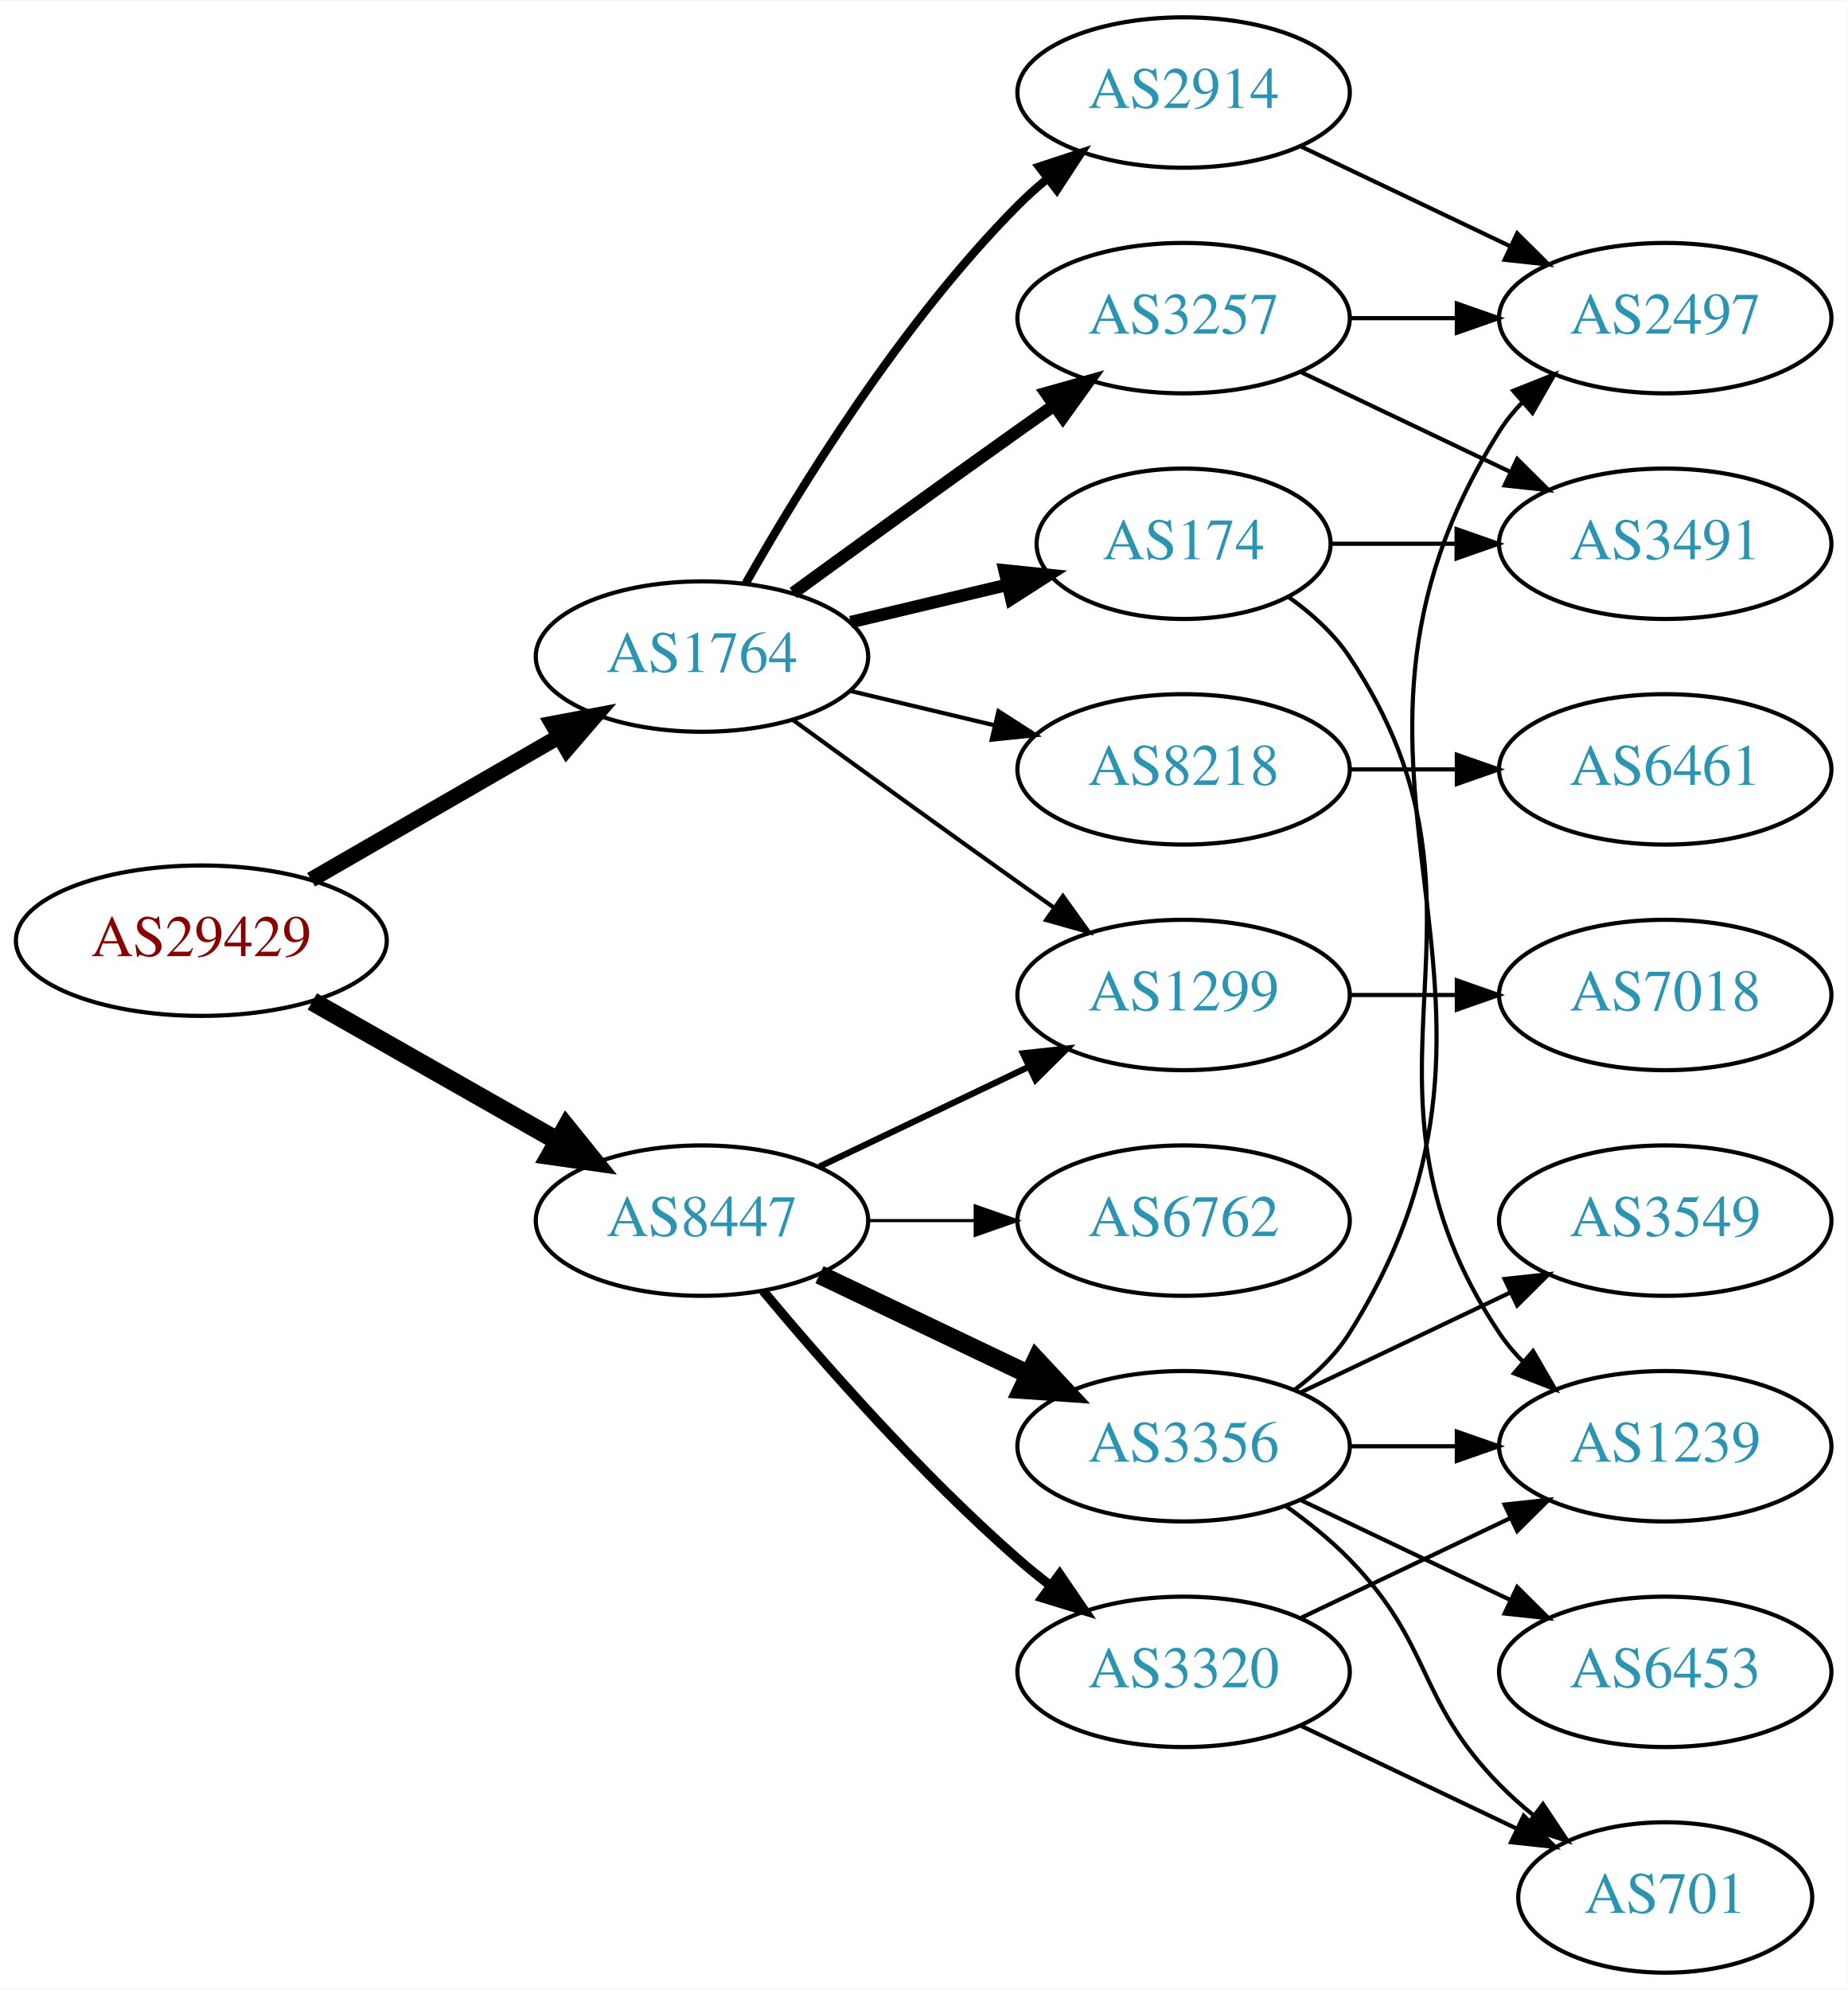
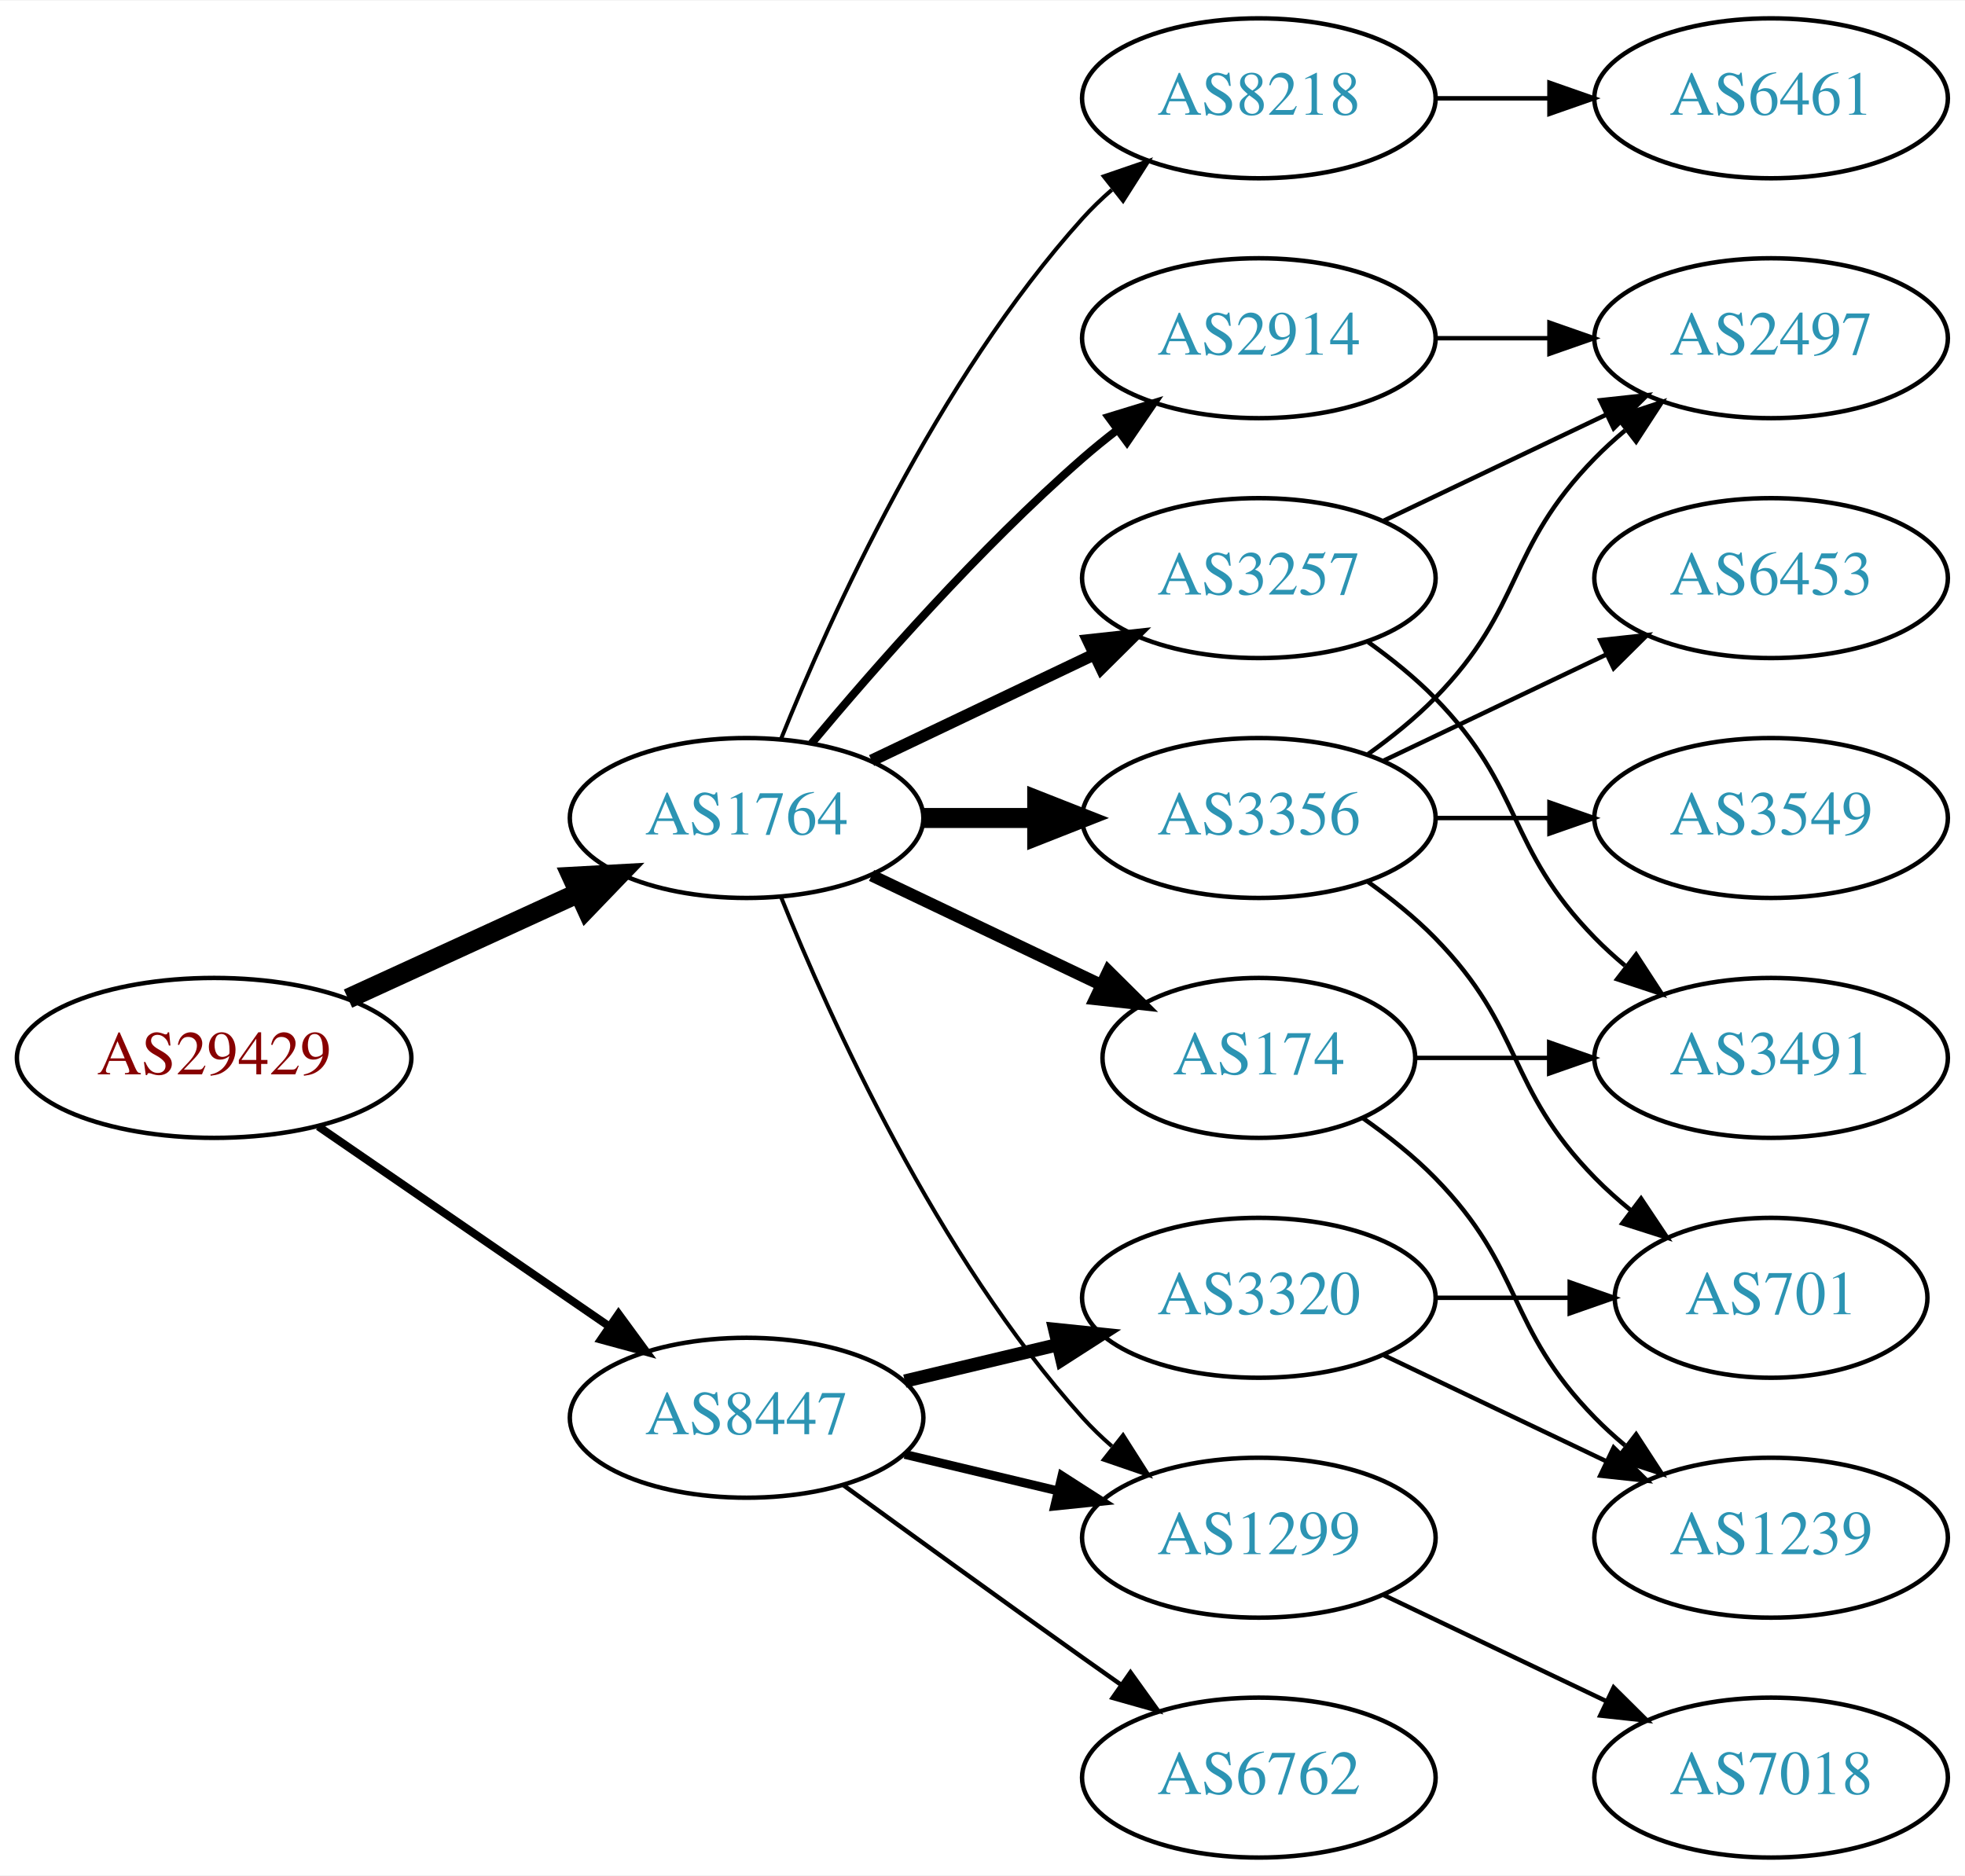
- <svg xmlns="http://www.w3.org/2000/svg" xmlns:xlink="http://www.w3.org/1999/xlink" width="442pt" height="476pt" viewBox="0.00 0.00 442.27 476.00">
-   <g id="graph0" class="graph" transform="scale(1 1) rotate(0) translate(4 472)">
-     <polygon fill="white" stroke="none" points="-4,4 -4,-472 438.271,-472 438.271,4 -4,4" />
+ <svg xmlns="http://www.w3.org/2000/svg" xmlns:xlink="http://www.w3.org/1999/xlink" width="442pt" height="422pt" viewBox="0.00 0.00 442.27 422.00">
+   <g id="graph0" class="graph" transform="scale(1 1) rotate(0) translate(4 418)">
+     <polygon fill="white" stroke="none" points="-4,4 -4,-418 438.271,-418 438.271,4 -4,4" />
    <g id="node1" class="node">
      <g id="a_node1">
        <a xlink:href="/asn/29429" xlink:title="AS29429 ~ Allianz Elementar Versicherungs AG [AT]">
-           <ellipse fill="#ffffff" stroke="black" cx="44.196" cy="-247" rx="44.393" ry="18" />
-           <text text-anchor="middle" x="44.196" y="-243.3" font-family="Times,serif" font-size="14.00" fill="#880000">AS29429</text>
+           <ellipse fill="#ffffff" stroke="black" cx="44.196" cy="-180" rx="44.393" ry="18" />
+           <text text-anchor="middle" x="44.196" y="-176.3" font-family="Times,serif" font-size="14.00" fill="#880000">AS29429</text>
        </a>
      </g>
    </g>
    <g id="node2" class="node">
      <g id="a_node2">
        <a xlink:href="/asn/1764" xlink:title="AS1764 ~ NEXTLAYER-AS [AT]">
-           <ellipse fill="#ffffff" stroke="black" cx="164.039" cy="-315" rx="39.794" ry="18" />
-           <text text-anchor="middle" x="164.039" y="-311.3" font-family="Times,serif" font-size="14.00" fill="#2c94b3">AS1764</text>
+           <ellipse fill="#ffffff" stroke="black" cx="164.039" cy="-234" rx="39.794" ry="18" />
+           <text text-anchor="middle" x="164.039" y="-230.3" font-family="Times,serif" font-size="14.00" fill="#2c94b3">AS1764</text>
        </a>
      </g>
    </g>
    <g id="edge1" class="edge">
-       <path fill="none" stroke="black" stroke-width="3.75" d="M70.476,-261.588C87.796,-271.582 110.947,-284.941 129.763,-295.799" />
-       <polygon fill="black" stroke="black" stroke-width="3.75" points="128.196,-298.935 138.607,-300.902 131.695,-292.872 128.196,-298.935" />
+       <path fill="none" stroke="black" stroke-width="4.5" d="M74.326,-193.348C89.937,-200.502 109.335,-209.391 126.007,-217.03" />
+       <polygon fill="black" stroke="black" stroke-width="4.5" points="124.727,-220.775 135.459,-221.362 128.008,-213.616 124.727,-220.775" />
    </g>
    <g id="node3" class="node">
      <g id="a_node3">
        <a xlink:href="/asn/8447" xlink:title="AS8447 ~ A1 Telekom Austria AG [AT]">
-           <ellipse fill="#ffffff" stroke="black" cx="164.039" cy="-180" rx="39.794" ry="18" />
-           <text text-anchor="middle" x="164.039" y="-176.3" font-family="Times,serif" font-size="14.00" fill="#2c94b3">AS8447</text>
+           <ellipse fill="#ffffff" stroke="black" cx="164.039" cy="-99" rx="39.794" ry="18" />
+           <text text-anchor="middle" x="164.039" y="-95.3" font-family="Times,serif" font-size="14.00" fill="#2c94b3">AS8447</text>
        </a>
      </g>
    </g>
    <g id="edge2" class="edge">
-       <path fill="none" stroke="black" stroke-width="4.5" d="M70.766,-232.462C87.985,-222.672 110.871,-209.66 129.542,-199.045" />
-       <polygon fill="black" stroke="black" stroke-width="4.5" points="131.579,-202.416 138.326,-194.05 127.687,-195.57 131.579,-202.416" />
+       <path fill="none" stroke="black" stroke-width="1.8" d="M67.639,-164.574C86.22,-151.802 112.781,-133.545 133.161,-119.537" />
+       <polygon fill="black" stroke="black" stroke-width="1.8" points="135.216,-122.371 141.475,-113.822 131.251,-116.602 135.216,-122.371" />
    </g>
    <g id="node4" class="node">
      <g id="a_node4">
        <a xlink:href="/asn/3257" xlink:title="AS3257 ~ GTT [DE]">
-           <ellipse fill="#ffffff" stroke="black" cx="279.332" cy="-396" rx="39.794" ry="18" />
-           <text text-anchor="middle" x="279.332" y="-392.3" font-family="Times,serif" font-size="14.00" fill="#2c94b3">AS3257</text>
+           <ellipse fill="#ffffff" stroke="black" cx="279.332" cy="-288" rx="39.794" ry="18" />
+           <text text-anchor="middle" x="279.332" y="-284.3" font-family="Times,serif" font-size="14.00" fill="#2c94b3">AS3257</text>
        </a>
      </g>
    </g>
    <g id="edge3" class="edge">
-       <path fill="none" stroke="black" stroke-width="3" d="M185.887,-330.222C200.821,-341.091 221.435,-356.025 239.685,-369 242.506,-371.005 245.449,-373.085 248.397,-375.159" />
-       <polygon fill="black" stroke="black" stroke-width="3" points="246.424,-378.05 256.621,-380.926 250.443,-372.319 246.424,-378.05" />
+       <path fill="none" stroke="black" stroke-width="2.7" d="M192.175,-246.934C207.169,-254.081 225.99,-263.052 242.213,-270.785" />
+       <polygon fill="black" stroke="black" stroke-width="2.7" points="240.884,-274.028 251.417,-275.171 243.895,-267.709 240.884,-274.028" />
    </g>
    <g id="node5" class="node">
      <g id="a_node5">
-         <a xlink:href="/asn/2914" xlink:title="AS2914 ~ NTT America, Inc. [US]">
-           <ellipse fill="#ffffff" stroke="black" cx="279.332" cy="-450" rx="39.794" ry="18" />
-           <text text-anchor="middle" x="279.332" y="-446.3" font-family="Times,serif" font-size="14.00" fill="#2c94b3">AS2914</text>
+         <a xlink:href="/asn/8218" xlink:title="AS8218 ~ legacy Neotelecoms [FR]">
+           <ellipse fill="#ffffff" stroke="black" cx="279.332" cy="-396" rx="39.794" ry="18" />
+           <text text-anchor="middle" x="279.332" y="-392.3" font-family="Times,serif" font-size="14.00" fill="#2c94b3">AS8218</text>
        </a>
      </g>
    </g>
    <g id="edge4" class="edge">
-       <path fill="none" stroke="black" stroke-width="2" d="M174.498,-332.49C187.28,-355.096 211.712,-394.886 239.685,-423 241.796,-425.121 244.092,-427.188 246.477,-429.171" />
-       <polygon fill="black" stroke="black" stroke-width="2" points="244.73,-432.242 254.793,-435.556 248.993,-426.69 244.73,-432.242" />
+       <path fill="none" stroke="black" stroke-width="0.9" d="M171.786,-251.787C182.837,-279.243 206.891,-332.578 239.685,-369 241.688,-371.224 243.906,-373.363 246.239,-375.397" />
+       <polygon fill="black" stroke="black" stroke-width="0.9" points="244.437,-378.433 254.458,-381.873 248.769,-372.935 244.437,-378.433" />
    </g>
    <g id="node6" class="node">
      <g id="a_node6">
-         <a xlink:href="/asn/174" xlink:title="AS174 ~ Cogent Communications [US]">
-           <ellipse fill="#ffffff" stroke="black" cx="279.332" cy="-342" rx="35.194" ry="18" />
-           <text text-anchor="middle" x="279.332" y="-338.3" font-family="Times,serif" font-size="14.00" fill="#2c94b3">AS174</text>
+         <a xlink:href="/asn/1299" xlink:title="AS1299 ~ Telia Carrier [EU]">
+           <ellipse fill="#ffffff" stroke="black" cx="279.332" cy="-72" rx="39.794" ry="18" />
+           <text text-anchor="middle" x="279.332" y="-68.3" font-family="Times,serif" font-size="14.00" fill="#2c94b3">AS1299</text>
        </a>
      </g>
    </g>
    <g id="edge5" class="edge">
-       <path fill="none" stroke="black" stroke-width="3" d="M199.646,-323.248C211.44,-326.058 224.745,-329.229 237.013,-332.153" />
-       <polygon fill="black" stroke="black" stroke-width="3" points="236.479,-335.624 247.018,-334.537 238.101,-328.814 236.479,-335.624" />
+       <path fill="none" stroke="black" stroke-width="0.9" d="M171.786,-216.213C182.837,-188.757 206.891,-135.422 239.685,-99 241.688,-96.776 243.906,-94.637 246.239,-92.603" />
+       <polygon fill="black" stroke="black" stroke-width="0.9" points="248.769,-95.065 254.458,-86.127 244.437,-89.567 248.769,-95.065" />
    </g>
    <g id="node7" class="node">
      <g id="a_node7">
-         <a xlink:href="/asn/8218" xlink:title="AS8218 ~ legacy Neotelecoms [FR]">
-           <ellipse fill="#ffffff" stroke="black" cx="279.332" cy="-288" rx="39.794" ry="18" />
-           <text text-anchor="middle" x="279.332" y="-284.3" font-family="Times,serif" font-size="14.00" fill="#2c94b3">AS8218</text>
+         <a xlink:href="/asn/3356" xlink:title="AS3356 ~ Level 3 Parent, LLC [US]">
+           <ellipse fill="#ffffff" stroke="black" cx="279.332" cy="-234" rx="39.794" ry="18" />
+           <text text-anchor="middle" x="279.332" y="-230.3" font-family="Times,serif" font-size="14.00" fill="#2c94b3">AS3356</text>
        </a>
      </g>
    </g>
    <g id="edge6" class="edge">
-       <path fill="none" stroke="black" d="M199.646,-306.752C210.517,-304.162 222.671,-301.265 234.114,-298.538" />
-       <polygon fill="black" stroke="black" points="235.02,-301.92 243.936,-296.197 233.397,-295.111 235.02,-301.92" />
+       <path fill="none" stroke="black" stroke-width="4.5" d="M203.711,-234C211.914,-234 220.678,-234 229.21,-234" />
+       <polygon fill="black" stroke="black" stroke-width="4.5" points="229.449,-237.938 239.449,-234 229.449,-230.063 229.449,-237.938" />
    </g>
    <g id="node8" class="node">
      <g id="a_node8">
-         <a xlink:href="/asn/1299" xlink:title="AS1299 ~ Telia Carrier [EU]">
-           <ellipse fill="#ffffff" stroke="black" cx="279.332" cy="-234" rx="39.794" ry="18" />
-           <text text-anchor="middle" x="279.332" y="-230.3" font-family="Times,serif" font-size="14.00" fill="#2c94b3">AS1299</text>
+         <a xlink:href="/asn/174" xlink:title="AS174 ~ Cogent Communications [US]">
+           <ellipse fill="#ffffff" stroke="black" cx="279.332" cy="-180" rx="35.194" ry="18" />
+           <text text-anchor="middle" x="279.332" y="-176.3" font-family="Times,serif" font-size="14.00" fill="#2c94b3">AS174</text>
        </a>
      </g>
    </g>
    <g id="edge7" class="edge">
-       <path fill="none" stroke="black" d="M185.887,-299.778C200.821,-288.909 221.435,-273.975 239.685,-261 242.506,-258.995 245.449,-256.915 248.397,-254.841" />
-       <polygon fill="black" stroke="black" points="250.443,-257.681 256.621,-249.074 246.424,-251.95 250.443,-257.681" />
-     </g>
-     <g id="edge17" class="edge">
-       <path fill="none" stroke="black" stroke-width="1.5" d="M192.175,-192.934C207.169,-200.081 225.99,-209.052 242.213,-216.785" />
-       <polygon fill="black" stroke="black" stroke-width="1.5" points="240.884,-220.028 251.417,-221.171 243.895,-213.709 240.884,-220.028" />
-     </g>
-     <g id="node13" class="node">
-       <g id="a_node13">
-         <a xlink:href="/asn/3356" xlink:title="AS3356 ~ Level 3 Parent, LLC [US]">
-           <ellipse fill="#ffffff" stroke="black" cx="279.332" cy="-126" rx="39.794" ry="18" />
-           <text text-anchor="middle" x="279.332" y="-122.3" font-family="Times,serif" font-size="14.00" fill="#2c94b3">AS3356</text>
-         </a>
-       </g>
-     </g>
-     <g id="edge14" class="edge">
-       <path fill="none" stroke="black" stroke-width="4.5" d="M192.175,-167.066C207.169,-159.919 225.99,-150.948 242.213,-143.215" />
-       <polygon fill="black" stroke="black" stroke-width="4.5" points="244.084,-146.686 251.417,-138.829 240.695,-139.577 244.084,-146.686" />
-     </g>
-     <g id="node14" class="node">
-       <g id="a_node14">
-         <a xlink:href="/asn/6762" xlink:title="AS6762 ~ TELECOM ITALIA SPARKLE S.p.A. [IT]">
-           <ellipse fill="#ffffff" stroke="black" cx="279.332" cy="-180" rx="39.794" ry="18" />
-           <text text-anchor="middle" x="279.332" y="-176.3" font-family="Times,serif" font-size="14.00" fill="#2c94b3">AS6762</text>
-         </a>
-       </g>
-     </g>
-     <g id="edge15" class="edge">
-       <path fill="none" stroke="black" stroke-width="0.75" d="M203.711,-180C211.914,-180 220.678,-180 229.21,-180" />
-       <polygon fill="black" stroke="black" stroke-width="0.75" points="229.449,-183.5 239.449,-180 229.449,-176.5 229.449,-183.5" />
-     </g>
-     <g id="node15" class="node">
-       <g id="a_node15">
-         <a xlink:href="/asn/3320" xlink:title="AS3320 ~ DTAG [DE]">
-           <ellipse fill="#ffffff" stroke="black" cx="279.332" cy="-72" rx="39.794" ry="18" />
-           <text text-anchor="middle" x="279.332" y="-68.3" font-family="Times,serif" font-size="14.00" fill="#2c94b3">AS3320</text>
-         </a>
-       </g>
-     </g>
-     <g id="edge16" class="edge">
-       <path fill="none" stroke="black" stroke-width="2.25" d="M178.669,-163.183C192.951,-146.071 216.498,-119.255 239.685,-99 242.151,-96.846 244.789,-94.706 247.487,-92.628" />
-       <polygon fill="black" stroke="black" stroke-width="2.25" points="249.66,-95.375 255.641,-86.63 245.512,-89.736 249.66,-95.375" />
+       <path fill="none" stroke="black" stroke-width="2.7" d="M192.175,-221.066C207.607,-213.71 227.092,-204.423 243.628,-196.541" />
+       <polygon fill="black" stroke="black" stroke-width="2.7" points="245.448,-199.551 252.969,-192.089 242.436,-193.232 245.448,-199.551" />
    </g>
    <g id="node9" class="node">
      <g id="a_node9">
-         <a xlink:href="/asn/2497" xlink:title="AS2497 ~ Internet Initiative Japan Inc. [JP]">
-           <ellipse fill="#ffffff" stroke="black" cx="394.625" cy="-396" rx="39.794" ry="18" />
-           <text text-anchor="middle" x="394.625" y="-392.3" font-family="Times,serif" font-size="14.00" fill="#2c94b3">AS2497</text>
-         </a>
-       </g>
-     </g>
-     <g id="edge10" class="edge">
-       <path fill="none" stroke="black" d="M319.004,-396C327.207,-396 335.971,-396 344.503,-396" />
-       <polygon fill="black" stroke="black" points="344.742,-399.5 354.742,-396 344.742,-392.5 344.742,-399.5" />
+         <a xlink:href="/asn/2914" xlink:title="AS2914 ~ NTT America, Inc. [US]">
+           <ellipse fill="#ffffff" stroke="black" cx="279.332" cy="-342" rx="39.794" ry="18" />
+           <text text-anchor="middle" x="279.332" y="-338.3" font-family="Times,serif" font-size="14.00" fill="#2c94b3">AS2914</text>
+         </a>
+       </g>
+     </g>
+     <g id="edge8" class="edge">
+       <path fill="none" stroke="black" stroke-width="1.8" d="M178.669,-250.817C192.951,-267.929 216.498,-294.745 239.685,-315 242.151,-317.154 244.789,-319.294 247.487,-321.372" />
+       <polygon fill="black" stroke="black" stroke-width="1.8" points="245.512,-324.264 255.641,-327.37 249.66,-318.625 245.512,-324.264" />
+     </g>
+     <g id="edge19" class="edge">
+       <path fill="none" stroke="black" stroke-width="2" d="M199.646,-90.752C210.517,-88.162 222.671,-85.265 234.114,-82.538" />
+       <polygon fill="black" stroke="black" stroke-width="2" points="235.02,-85.92 243.936,-80.197 233.397,-79.111 235.02,-85.92" />
+     </g>
+     <g id="node17" class="node">
+       <g id="a_node17">
+         <a xlink:href="/asn/6762" xlink:title="AS6762 ~ TELECOM ITALIA SPARKLE S.p.A. [IT]">
+           <ellipse fill="#ffffff" stroke="black" cx="279.332" cy="-18" rx="39.794" ry="18" />
+           <text text-anchor="middle" x="279.332" y="-14.3" font-family="Times,serif" font-size="14.00" fill="#2c94b3">AS6762</text>
+         </a>
+       </g>
+     </g>
+     <g id="edge20" class="edge">
+       <path fill="none" stroke="black" d="M185.887,-83.778C200.821,-72.909 221.435,-57.975 239.685,-45 242.506,-42.995 245.449,-40.915 248.397,-38.841" />
+       <polygon fill="black" stroke="black" points="250.443,-41.681 256.621,-33.074 246.424,-35.95 250.443,-41.681" />
+     </g>
+     <g id="node18" class="node">
+       <g id="a_node18">
+         <a xlink:href="/asn/3320" xlink:title="AS3320 ~ DTAG [DE]">
+           <ellipse fill="#ffffff" stroke="black" cx="279.332" cy="-126" rx="39.794" ry="18" />
+           <text text-anchor="middle" x="279.332" y="-122.3" font-family="Times,serif" font-size="14.00" fill="#2c94b3">AS3320</text>
+         </a>
+       </g>
+     </g>
+     <g id="edge21" class="edge">
+       <path fill="none" stroke="black" stroke-width="3" d="M199.646,-107.248C210.517,-109.838 222.671,-112.735 234.114,-115.462" />
+       <polygon fill="black" stroke="black" stroke-width="3" points="233.397,-118.889 243.936,-117.803 235.02,-112.08 233.397,-118.889" />
    </g>
    <g id="node10" class="node">
      <g id="a_node10">
-         <a xlink:href="/asn/3491" xlink:title="AS3491 ~ PCCW Global, Inc. [US]">
+         <a xlink:href="/asn/2497" xlink:title="AS2497 ~ Internet Initiative Japan Inc. [JP]">
          <ellipse fill="#ffffff" stroke="black" cx="394.625" cy="-342" rx="39.794" ry="18" />
-           <text text-anchor="middle" x="394.625" y="-338.3" font-family="Times,serif" font-size="14.00" fill="#2c94b3">AS3491</text>
+           <text text-anchor="middle" x="394.625" y="-338.3" font-family="Times,serif" font-size="14.00" fill="#2c94b3">AS2497</text>
        </a>
      </g>
    </g>
    <g id="edge9" class="edge">
-       <path fill="none" stroke="black" d="M307.468,-383.066C322.462,-375.919 341.283,-366.948 357.506,-359.215" />
-       <polygon fill="black" stroke="black" points="359.188,-362.291 366.71,-354.829 356.177,-355.972 359.188,-362.291" />
-     </g>
-     <g id="edge8" class="edge">
-       <path fill="none" stroke="black" d="M307.468,-437.066C322.462,-429.919 341.283,-420.948 357.506,-413.215" />
-       <polygon fill="black" stroke="black" points="359.188,-416.291 366.71,-408.829 356.177,-409.972 359.188,-416.291" />
-     </g>
-     <g id="edge12" class="edge">
-       <path fill="none" stroke="black" d="M314.631,-342C324.008,-342 334.358,-342 344.393,-342" />
-       <polygon fill="black" stroke="black" points="344.681,-345.5 354.681,-342 344.681,-338.5 344.681,-345.5" />
+       <path fill="none" stroke="black" d="M307.468,-300.934C322.462,-308.081 341.283,-317.052 357.506,-324.785" />
+       <polygon fill="black" stroke="black" points="356.177,-328.028 366.71,-329.171 359.188,-321.709 356.177,-328.028" />
    </g>
    <g id="node11" class="node">
      <g id="a_node11">
-         <a xlink:href="/asn/1239" xlink:title="AS1239 ~ Sprint [US]">
-           <ellipse fill="#ffffff" stroke="black" cx="394.625" cy="-126" rx="39.794" ry="18" />
-           <text text-anchor="middle" x="394.625" y="-122.3" font-family="Times,serif" font-size="14.00" fill="#2c94b3">AS1239</text>
-         </a>
-       </g>
-     </g>
-     <g id="edge11" class="edge">
-       <path fill="none" stroke="black" d="M304.449,-329.266C309.938,-325.352 315.245,-320.577 318.978,-315 360.003,-253.706 313.954,-214.294 354.978,-153 356.6,-150.577 358.519,-148.305 360.621,-146.19" />
-       <polygon fill="black" stroke="black" points="362.988,-148.771 368.306,-139.607 358.434,-143.454 362.988,-148.771" />
+         <a xlink:href="/asn/3491" xlink:title="AS3491 ~ PCCW Global, Inc. [US]">
+           <ellipse fill="#ffffff" stroke="black" cx="394.625" cy="-180" rx="39.794" ry="18" />
+           <text text-anchor="middle" x="394.625" y="-176.3" font-family="Times,serif" font-size="14.00" fill="#2c94b3">AS3491</text>
+         </a>
+       </g>
+     </g>
+     <g id="edge10" class="edge">
+       <path fill="none" stroke="black" d="M303.926,-273.611C309.182,-269.852 314.513,-265.563 318.978,-261 339.151,-240.383 334.806,-227.617 354.978,-207 357.071,-204.861 359.354,-202.782 361.731,-200.79" />
+       <polygon fill="black" stroke="black" points="364.249,-203.268 370.031,-194.389 359.974,-197.725 364.249,-203.268" />
    </g>
    <g id="node12" class="node">
      <g id="a_node12">
        <a xlink:href="/asn/6461" xlink:title="AS6461 ~ Zayo Bandwidth [US]">
-           <ellipse fill="#ffffff" stroke="black" cx="394.625" cy="-288" rx="39.794" ry="18" />
-           <text text-anchor="middle" x="394.625" y="-284.3" font-family="Times,serif" font-size="14.00" fill="#2c94b3">AS6461</text>
-         </a>
-       </g>
-     </g>
-     <g id="edge13" class="edge">
-       <path fill="none" stroke="black" d="M319.004,-288C327.207,-288 335.971,-288 344.503,-288" />
-       <polygon fill="black" stroke="black" points="344.742,-291.5 354.742,-288 344.742,-284.5 344.742,-291.5" />
+           <ellipse fill="#ffffff" stroke="black" cx="394.625" cy="-396" rx="39.794" ry="18" />
+           <text text-anchor="middle" x="394.625" y="-392.3" font-family="Times,serif" font-size="14.00" fill="#2c94b3">AS6461</text>
+         </a>
+       </g>
+     </g>
+     <g id="edge11" class="edge">
+       <path fill="none" stroke="black" d="M319.004,-396C327.207,-396 335.971,-396 344.503,-396" />
+       <polygon fill="black" stroke="black" points="344.742,-399.5 354.742,-396 344.742,-392.5 344.742,-399.5" />
    </g>
    <g id="node19" class="node">
      <g id="a_node19">
        <a xlink:href="/asn/7018" xlink:title="AS7018 ~ AT&amp;T Services, Inc. [US]">
+           <ellipse fill="#ffffff" stroke="black" cx="394.625" cy="-18" rx="39.794" ry="18" />
+           <text text-anchor="middle" x="394.625" y="-14.3" font-family="Times,serif" font-size="14.00" fill="#2c94b3">AS7018</text>
+         </a>
+       </g>
+     </g>
+     <g id="edge22" class="edge">
+       <path fill="none" stroke="black" d="M307.468,-59.066C322.462,-51.919 341.283,-42.948 357.506,-35.215" />
+       <polygon fill="black" stroke="black" points="359.188,-38.291 366.71,-30.829 356.177,-31.972 359.188,-38.291" />
+     </g>
+     <g id="edge14" class="edge">
+       <path fill="none" stroke="black" d="M303.926,-248.389C309.182,-252.148 314.513,-256.437 318.978,-261 339.151,-281.617 334.806,-294.383 354.978,-315 357.071,-317.139 359.354,-319.218 361.731,-321.21" />
+       <polygon fill="black" stroke="black" points="359.974,-324.275 370.031,-327.611 364.249,-318.732 359.974,-324.275" />
+     </g>
+     <g id="node13" class="node">
+       <g id="a_node13">
+         <a xlink:href="/asn/701" xlink:title="AS701 ~ UUNET [US]">
+           <ellipse fill="#ffffff" stroke="black" cx="394.625" cy="-126" rx="35.194" ry="18" />
+           <text text-anchor="middle" x="394.625" y="-122.3" font-family="Times,serif" font-size="14.00" fill="#2c94b3">AS701</text>
+         </a>
+       </g>
+     </g>
+     <g id="edge12" class="edge">
+       <path fill="none" stroke="black" d="M303.926,-219.611C309.182,-215.852 314.513,-211.563 318.978,-207 339.151,-186.383 334.806,-173.617 354.978,-153 357.457,-150.466 360.204,-148.017 363.056,-145.696" />
+       <polygon fill="black" stroke="black" points="365.359,-148.343 371.242,-139.532 361.148,-142.752 365.359,-148.343" />
+     </g>
+     <g id="node14" class="node">
+       <g id="a_node14">
+         <a xlink:href="/asn/6453" xlink:title="AS6453 ~ TATA COMMUNICATIONS (AMERICA) INC [US]">
+           <ellipse fill="#ffffff" stroke="black" cx="394.625" cy="-288" rx="39.794" ry="18" />
+           <text text-anchor="middle" x="394.625" y="-284.3" font-family="Times,serif" font-size="14.00" fill="#2c94b3">AS6453</text>
+         </a>
+       </g>
+     </g>
+     <g id="edge13" class="edge">
+       <path fill="none" stroke="black" d="M307.468,-246.934C322.462,-254.081 341.283,-263.052 357.506,-270.785" />
+       <polygon fill="black" stroke="black" points="356.177,-274.028 366.71,-275.171 359.188,-267.709 356.177,-274.028" />
+     </g>
+     <g id="node15" class="node">
+       <g id="a_node15">
+         <a xlink:href="/asn/3549" xlink:title="AS3549 ~ Level 3 Parent, LLC [US]">
          <ellipse fill="#ffffff" stroke="black" cx="394.625" cy="-234" rx="39.794" ry="18" />
-           <text text-anchor="middle" x="394.625" y="-230.3" font-family="Times,serif" font-size="14.00" fill="#2c94b3">AS7018</text>
-         </a>
-       </g>
-     </g>
-     <g id="edge25" class="edge">
+           <text text-anchor="middle" x="394.625" y="-230.3" font-family="Times,serif" font-size="14.00" fill="#2c94b3">AS3549</text>
+         </a>
+       </g>
+     </g>
+     <g id="edge15" class="edge">
      <path fill="none" stroke="black" d="M319.004,-234C327.207,-234 335.971,-234 344.503,-234" />
      <polygon fill="black" stroke="black" points="344.742,-237.5 354.742,-234 344.742,-230.5 344.742,-237.5" />
    </g>
-     <g id="edge21" class="edge">
-       <path fill="none" stroke="black" d="M305.858,-139.472C310.903,-143.223 315.658,-147.74 318.978,-153 370.928,-235.3 303.028,-286.7 354.978,-369 356.534,-371.466 358.406,-373.768 360.475,-375.905" />
-       <polygon fill="black" stroke="black" points="358.254,-378.611 368.099,-382.528 362.845,-373.327 358.254,-378.611" />
-     </g>
-     <g id="edge23" class="edge">
-       <path fill="none" stroke="black" d="M319.004,-126C327.207,-126 335.971,-126 344.503,-126" />
-       <polygon fill="black" stroke="black" points="344.742,-129.5 354.742,-126 344.742,-122.5 344.742,-129.5" />
+     <g id="edge17" class="edge">
+       <path fill="none" stroke="black" d="M314.631,-180C324.008,-180 334.358,-180 344.393,-180" />
+       <polygon fill="black" stroke="black" points="344.681,-183.5 354.681,-180 344.681,-176.5 344.681,-183.5" />
    </g>
    <g id="node16" class="node">
      <g id="a_node16">
-         <a xlink:href="/asn/701" xlink:title="AS701 ~ UUNET [US]">
-           <ellipse fill="#ffffff" stroke="black" cx="394.625" cy="-18" rx="35.194" ry="18" />
-           <text text-anchor="middle" x="394.625" y="-14.3" font-family="Times,serif" font-size="14.00" fill="#2c94b3">AS701</text>
-         </a>
-       </g>
-     </g>
-     <g id="edge20" class="edge">
-       <path fill="none" stroke="black" d="M303.926,-111.611C309.182,-107.852 314.513,-103.563 318.978,-99 339.151,-78.383 334.806,-65.617 354.978,-45 357.457,-42.466 360.204,-40.017 363.056,-37.696" />
-       <polygon fill="black" stroke="black" points="365.359,-40.343 371.242,-31.532 361.148,-34.752 365.359,-40.343" />
-     </g>
-     <g id="node17" class="node">
-       <g id="a_node17">
-         <a xlink:href="/asn/3549" xlink:title="AS3549 ~ Level 3 Parent, LLC [US]">
-           <ellipse fill="#ffffff" stroke="black" cx="394.625" cy="-180" rx="39.794" ry="18" />
-           <text text-anchor="middle" x="394.625" y="-176.3" font-family="Times,serif" font-size="14.00" fill="#2c94b3">AS3549</text>
-         </a>
-       </g>
-     </g>
-     <g id="edge22" class="edge">
-       <path fill="none" stroke="black" d="M307.468,-138.934C322.462,-146.081 341.283,-155.052 357.506,-162.785" />
-       <polygon fill="black" stroke="black" points="356.177,-166.028 366.71,-167.171 359.188,-159.709 356.177,-166.028" />
-     </g>
-     <g id="node18" class="node">
-       <g id="a_node18">
-         <a xlink:href="/asn/6453" xlink:title="AS6453 ~ TATA COMMUNICATIONS (AMERICA) INC [US]">
+         <a xlink:href="/asn/1239" xlink:title="AS1239 ~ Sprint [US]">
          <ellipse fill="#ffffff" stroke="black" cx="394.625" cy="-72" rx="39.794" ry="18" />
-           <text text-anchor="middle" x="394.625" y="-68.3" font-family="Times,serif" font-size="14.00" fill="#2c94b3">AS6453</text>
-         </a>
-       </g>
+           <text text-anchor="middle" x="394.625" y="-68.3" font-family="Times,serif" font-size="14.00" fill="#2c94b3">AS1239</text>
+         </a>
+       </g>
+     </g>
+     <g id="edge16" class="edge">
+       <path fill="none" stroke="black" d="M302.714,-166.468C308.356,-162.51 314.17,-157.914 318.978,-153 339.151,-132.383 334.806,-119.617 354.978,-99 357.071,-96.861 359.354,-94.782 361.731,-92.79" />
+       <polygon fill="black" stroke="black" points="364.249,-95.268 370.031,-86.389 359.974,-89.725 364.249,-95.268" />
+     </g>
+     <g id="edge18" class="edge">
+       <path fill="none" stroke="black" d="M319.004,-342C327.207,-342 335.971,-342 344.503,-342" />
+       <polygon fill="black" stroke="black" points="344.742,-345.5 354.742,-342 344.742,-338.5 344.742,-345.5" />
    </g>
    <g id="edge24" class="edge">
+       <path fill="none" stroke="black" d="M319.004,-126C328.709,-126 339.2,-126 349.163,-126" />
+       <polygon fill="black" stroke="black" points="349.299,-129.5 359.299,-126 349.299,-122.5 349.299,-129.5" />
+     </g>
+     <g id="edge23" class="edge">
      <path fill="none" stroke="black" d="M307.468,-113.066C322.462,-105.919 341.283,-96.948 357.506,-89.215" />
      <polygon fill="black" stroke="black" points="359.188,-92.291 366.71,-84.829 356.177,-85.972 359.188,-92.291" />
    </g>
-     <g id="edge19" class="edge">
-       <path fill="none" stroke="black" d="M307.468,-84.934C322.462,-92.081 341.283,-101.052 357.506,-108.785" />
-       <polygon fill="black" stroke="black" points="356.177,-112.028 366.71,-113.171 359.188,-105.709 356.177,-112.028" />
-     </g>
-     <g id="edge18" class="edge">
-       <path fill="none" stroke="black" d="M307.468,-59.066C322.9,-51.71 342.385,-42.423 358.92,-34.541" />
-       <polygon fill="black" stroke="black" points="360.741,-37.551 368.262,-30.089 357.729,-31.232 360.741,-37.551" />
-     </g>
  </g>
</svg>
